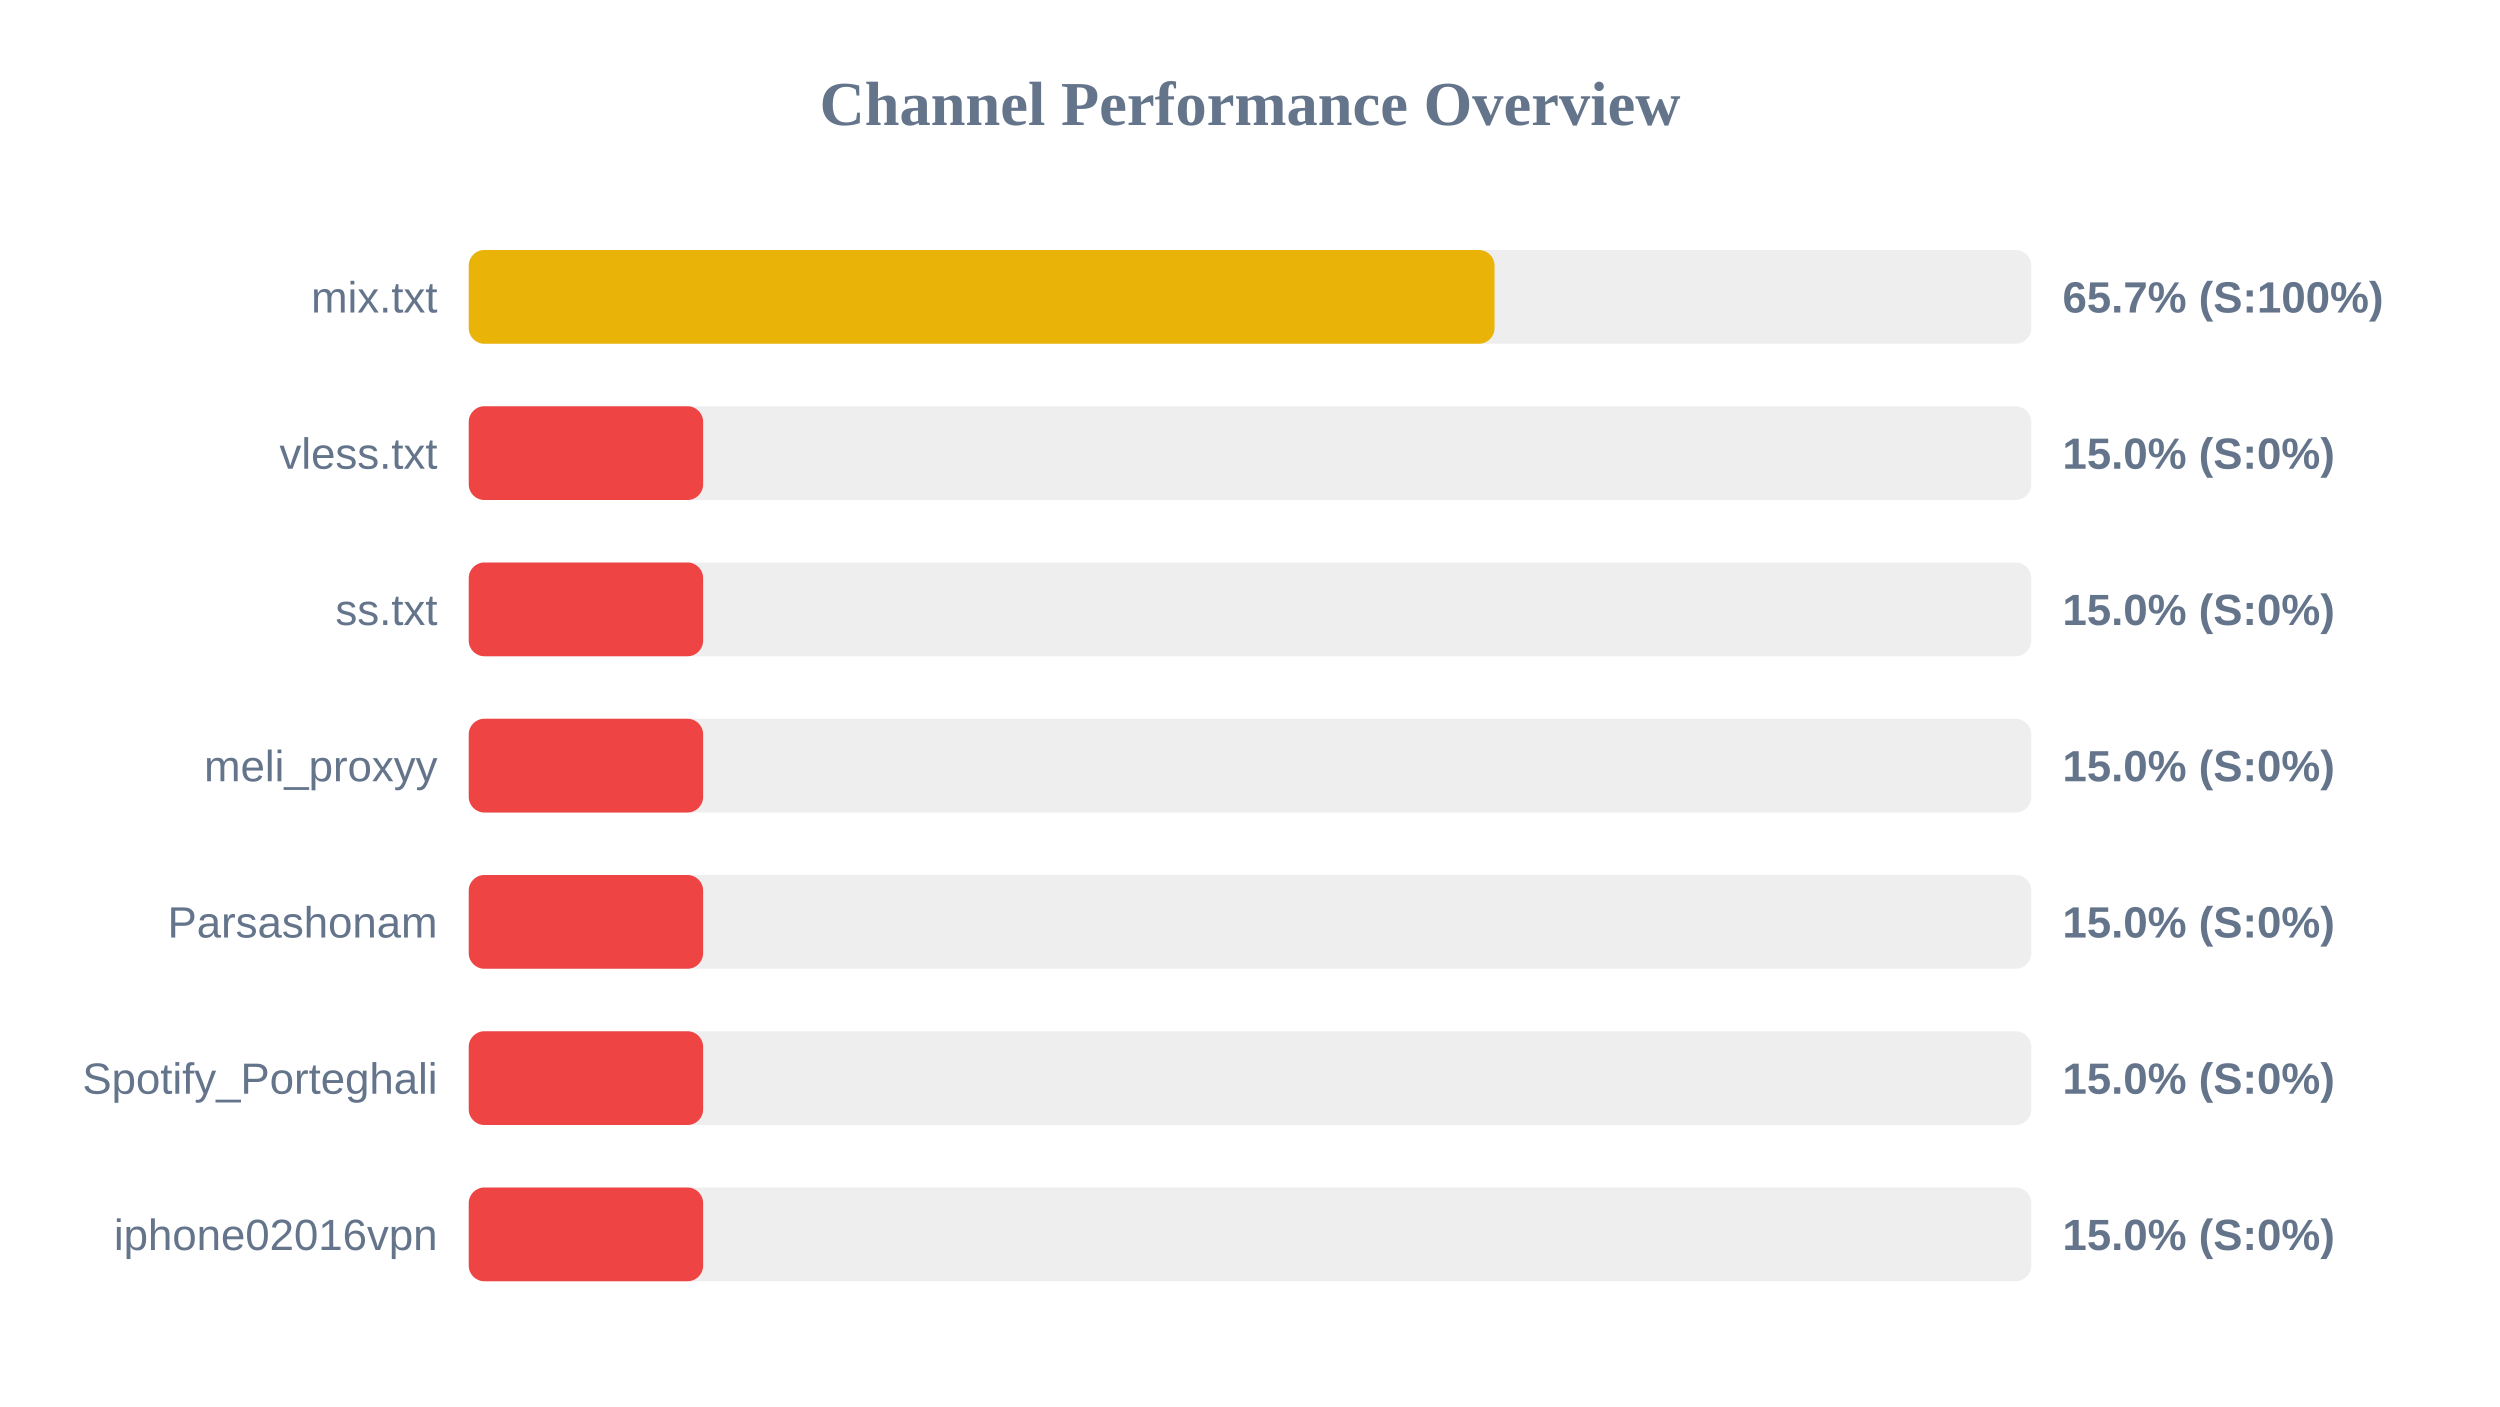
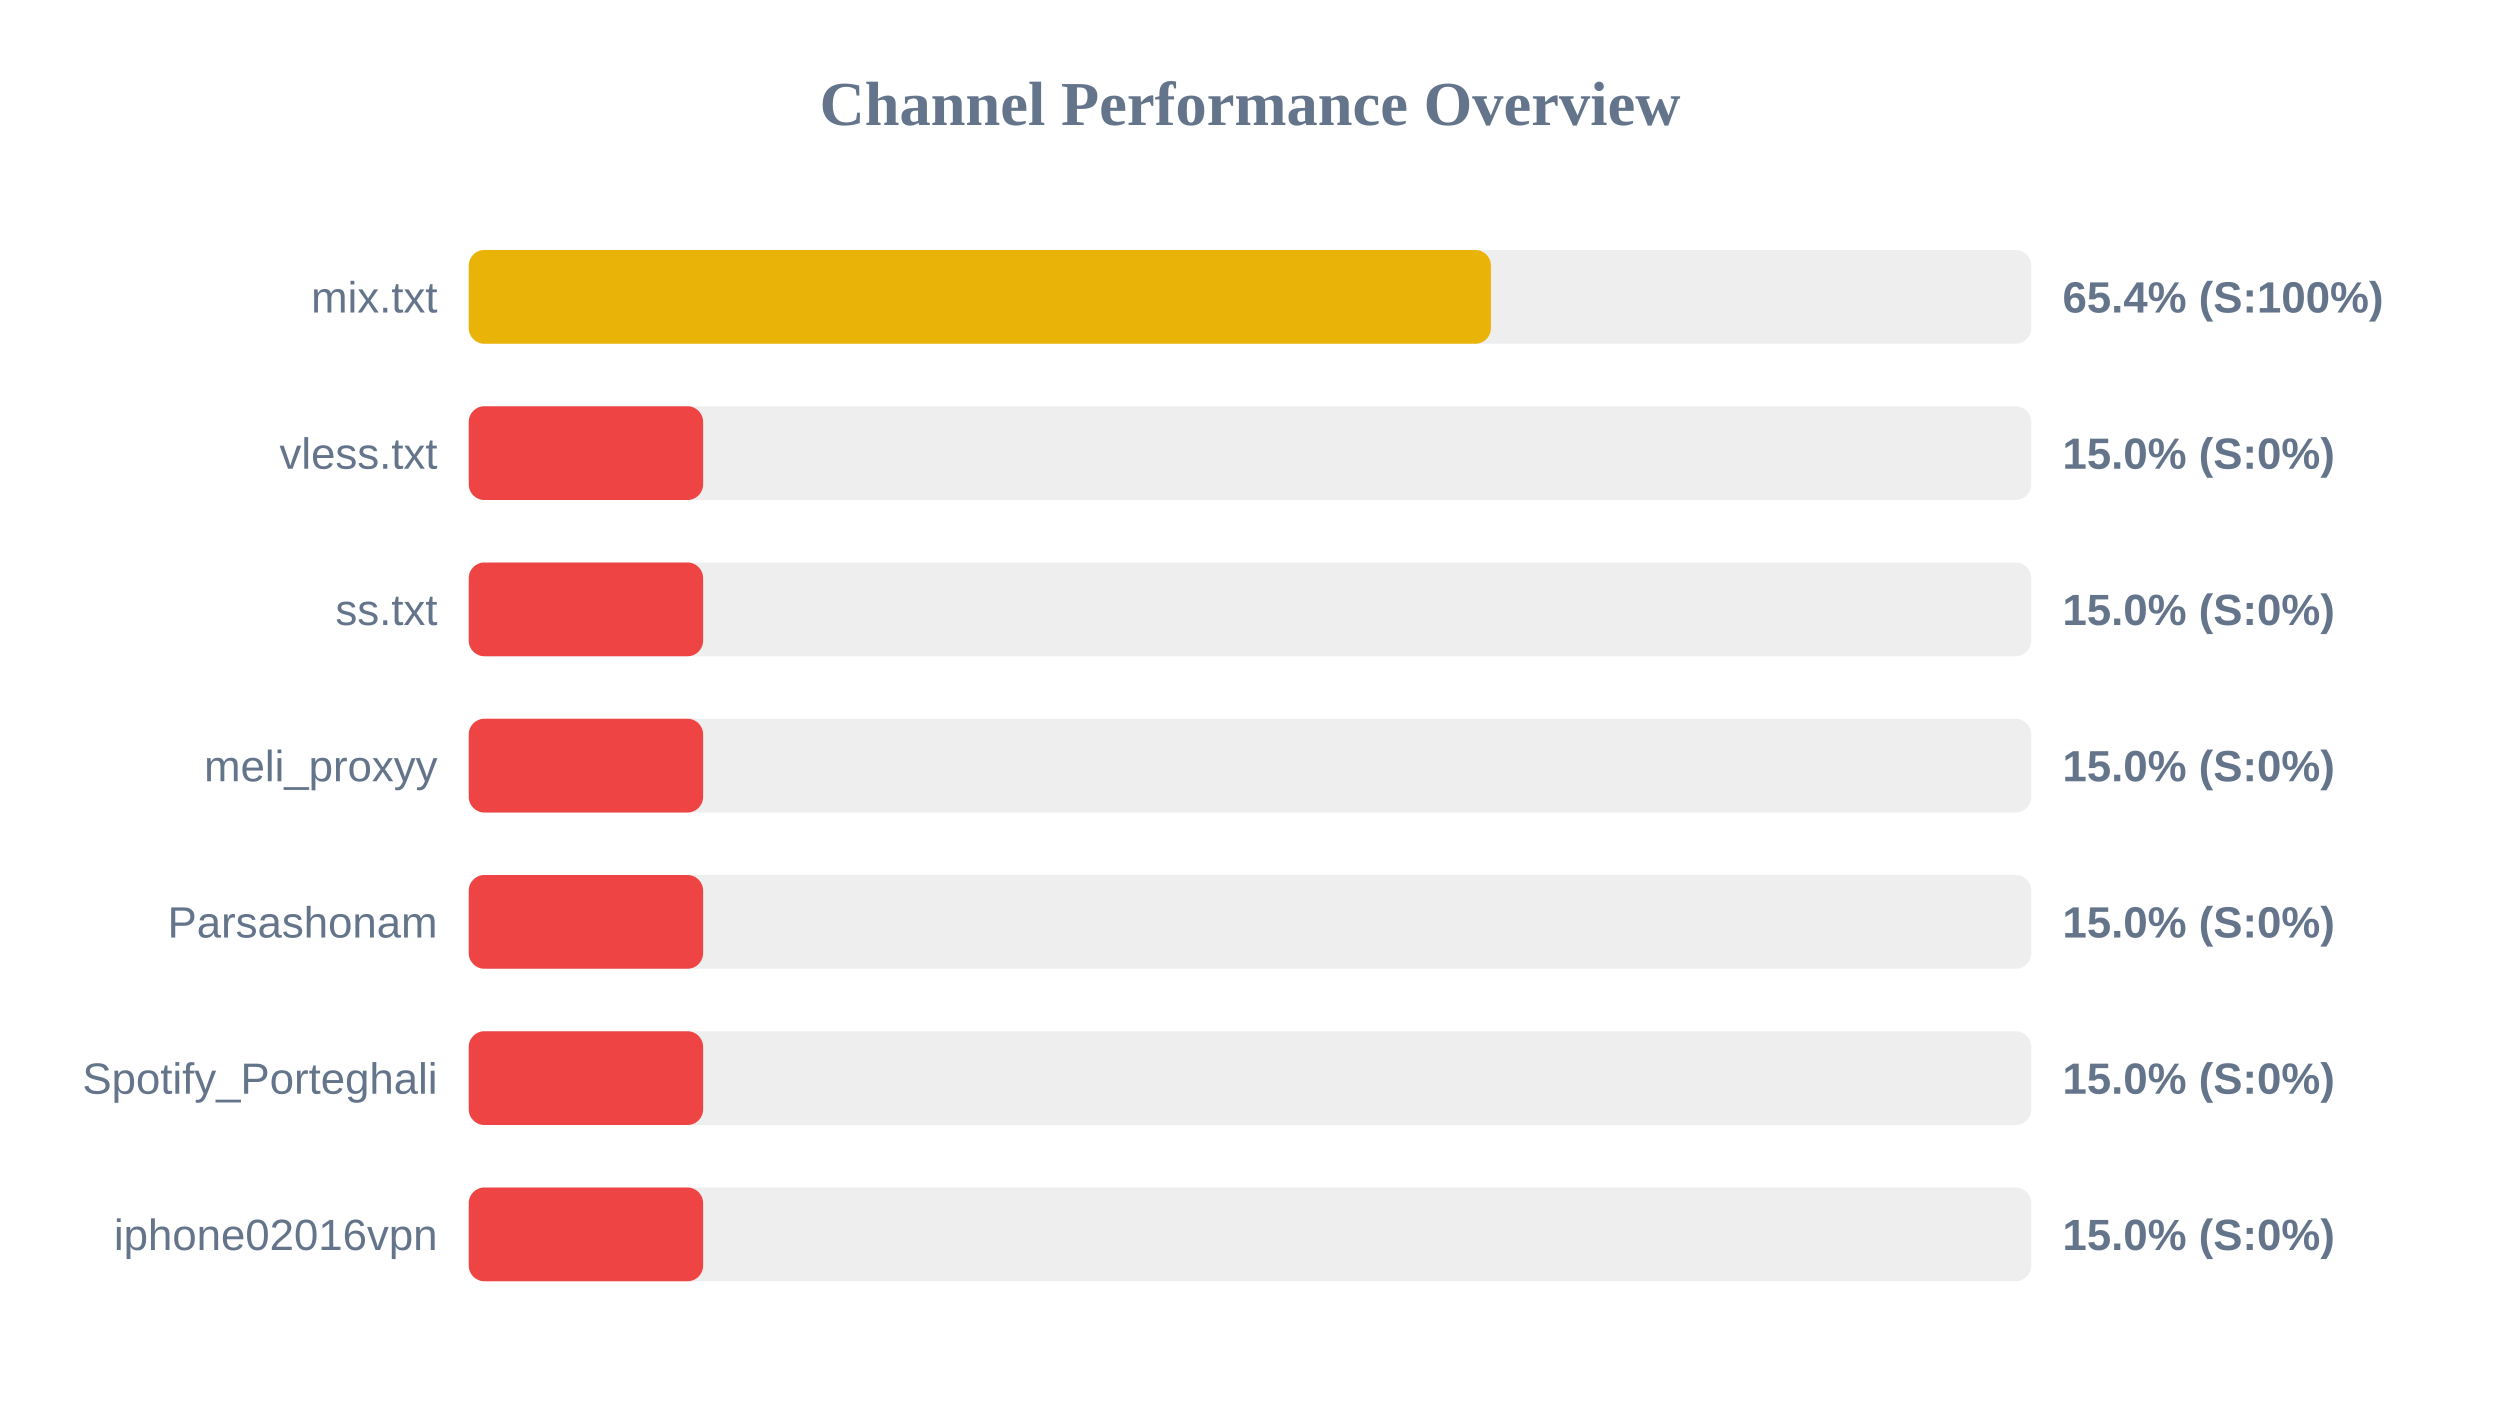
<svg xmlns="http://www.w3.org/2000/svg" width="800" height="450" version="1.1">
  <style>
        .row { font: 14px Arial; fill: #64748b; }
        .score { font: bold 14px Arial; fill: #64748b; }
    </style>
  <text x="400" y="40" text-anchor="middle" font-size="20px" font-weight="bold" fill="#64748b">Channel Performance Overview</text>
  <rect x="150" y="80" width="500" height="30" fill="#eee" rx="5" />
-   <rect x="150" y="80" width="328.25" height="30" fill="#eab308" rx="5" />
+   <rect x="150" y="80" width="327.1" height="30" fill="#eab308" rx="5" />
  <text x="140" y="100" text-anchor="end" class="row">mix.txt</text>
-   <text x="660" y="100" text-anchor="start" class="score">65.7% (S:100%)</text>
+   <text x="660" y="100" text-anchor="start" class="score">65.4% (S:100%)</text>
  <rect x="150" y="130" width="500" height="30" fill="#eee" rx="5" />
  <rect x="150" y="130" width="75.0" height="30" fill="#ef4444" rx="5" />
  <text x="140" y="150" text-anchor="end" class="row">vless.txt</text>
  <text x="660" y="150" text-anchor="start" class="score">15.0% (S:0%)</text>
  <rect x="150" y="180" width="500" height="30" fill="#eee" rx="5" />
  <rect x="150" y="180" width="75.0" height="30" fill="#ef4444" rx="5" />
  <text x="140" y="200" text-anchor="end" class="row">ss.txt</text>
  <text x="660" y="200" text-anchor="start" class="score">15.0% (S:0%)</text>
  <rect x="150" y="230" width="500" height="30" fill="#eee" rx="5" />
  <rect x="150" y="230" width="75.0" height="30" fill="#ef4444" rx="5" />
  <text x="140" y="250" text-anchor="end" class="row">meli_proxyy</text>
  <text x="660" y="250" text-anchor="start" class="score">15.0% (S:0%)</text>
  <rect x="150" y="280" width="500" height="30" fill="#eee" rx="5" />
  <rect x="150" y="280" width="75.0" height="30" fill="#ef4444" rx="5" />
  <text x="140" y="300" text-anchor="end" class="row">Parsashonam</text>
  <text x="660" y="300" text-anchor="start" class="score">15.0% (S:0%)</text>
  <rect x="150" y="330" width="500" height="30" fill="#eee" rx="5" />
  <rect x="150" y="330" width="75.0" height="30" fill="#ef4444" rx="5" />
  <text x="140" y="350" text-anchor="end" class="row">Spotify_Porteghali</text>
  <text x="660" y="350" text-anchor="start" class="score">15.0% (S:0%)</text>
  <rect x="150" y="380" width="500" height="30" fill="#eee" rx="5" />
  <rect x="150" y="380" width="75.0" height="30" fill="#ef4444" rx="5" />
  <text x="140" y="400" text-anchor="end" class="row">iphone02016vpn</text>
  <text x="660" y="400" text-anchor="start" class="score">15.0% (S:0%)</text>
</svg>
